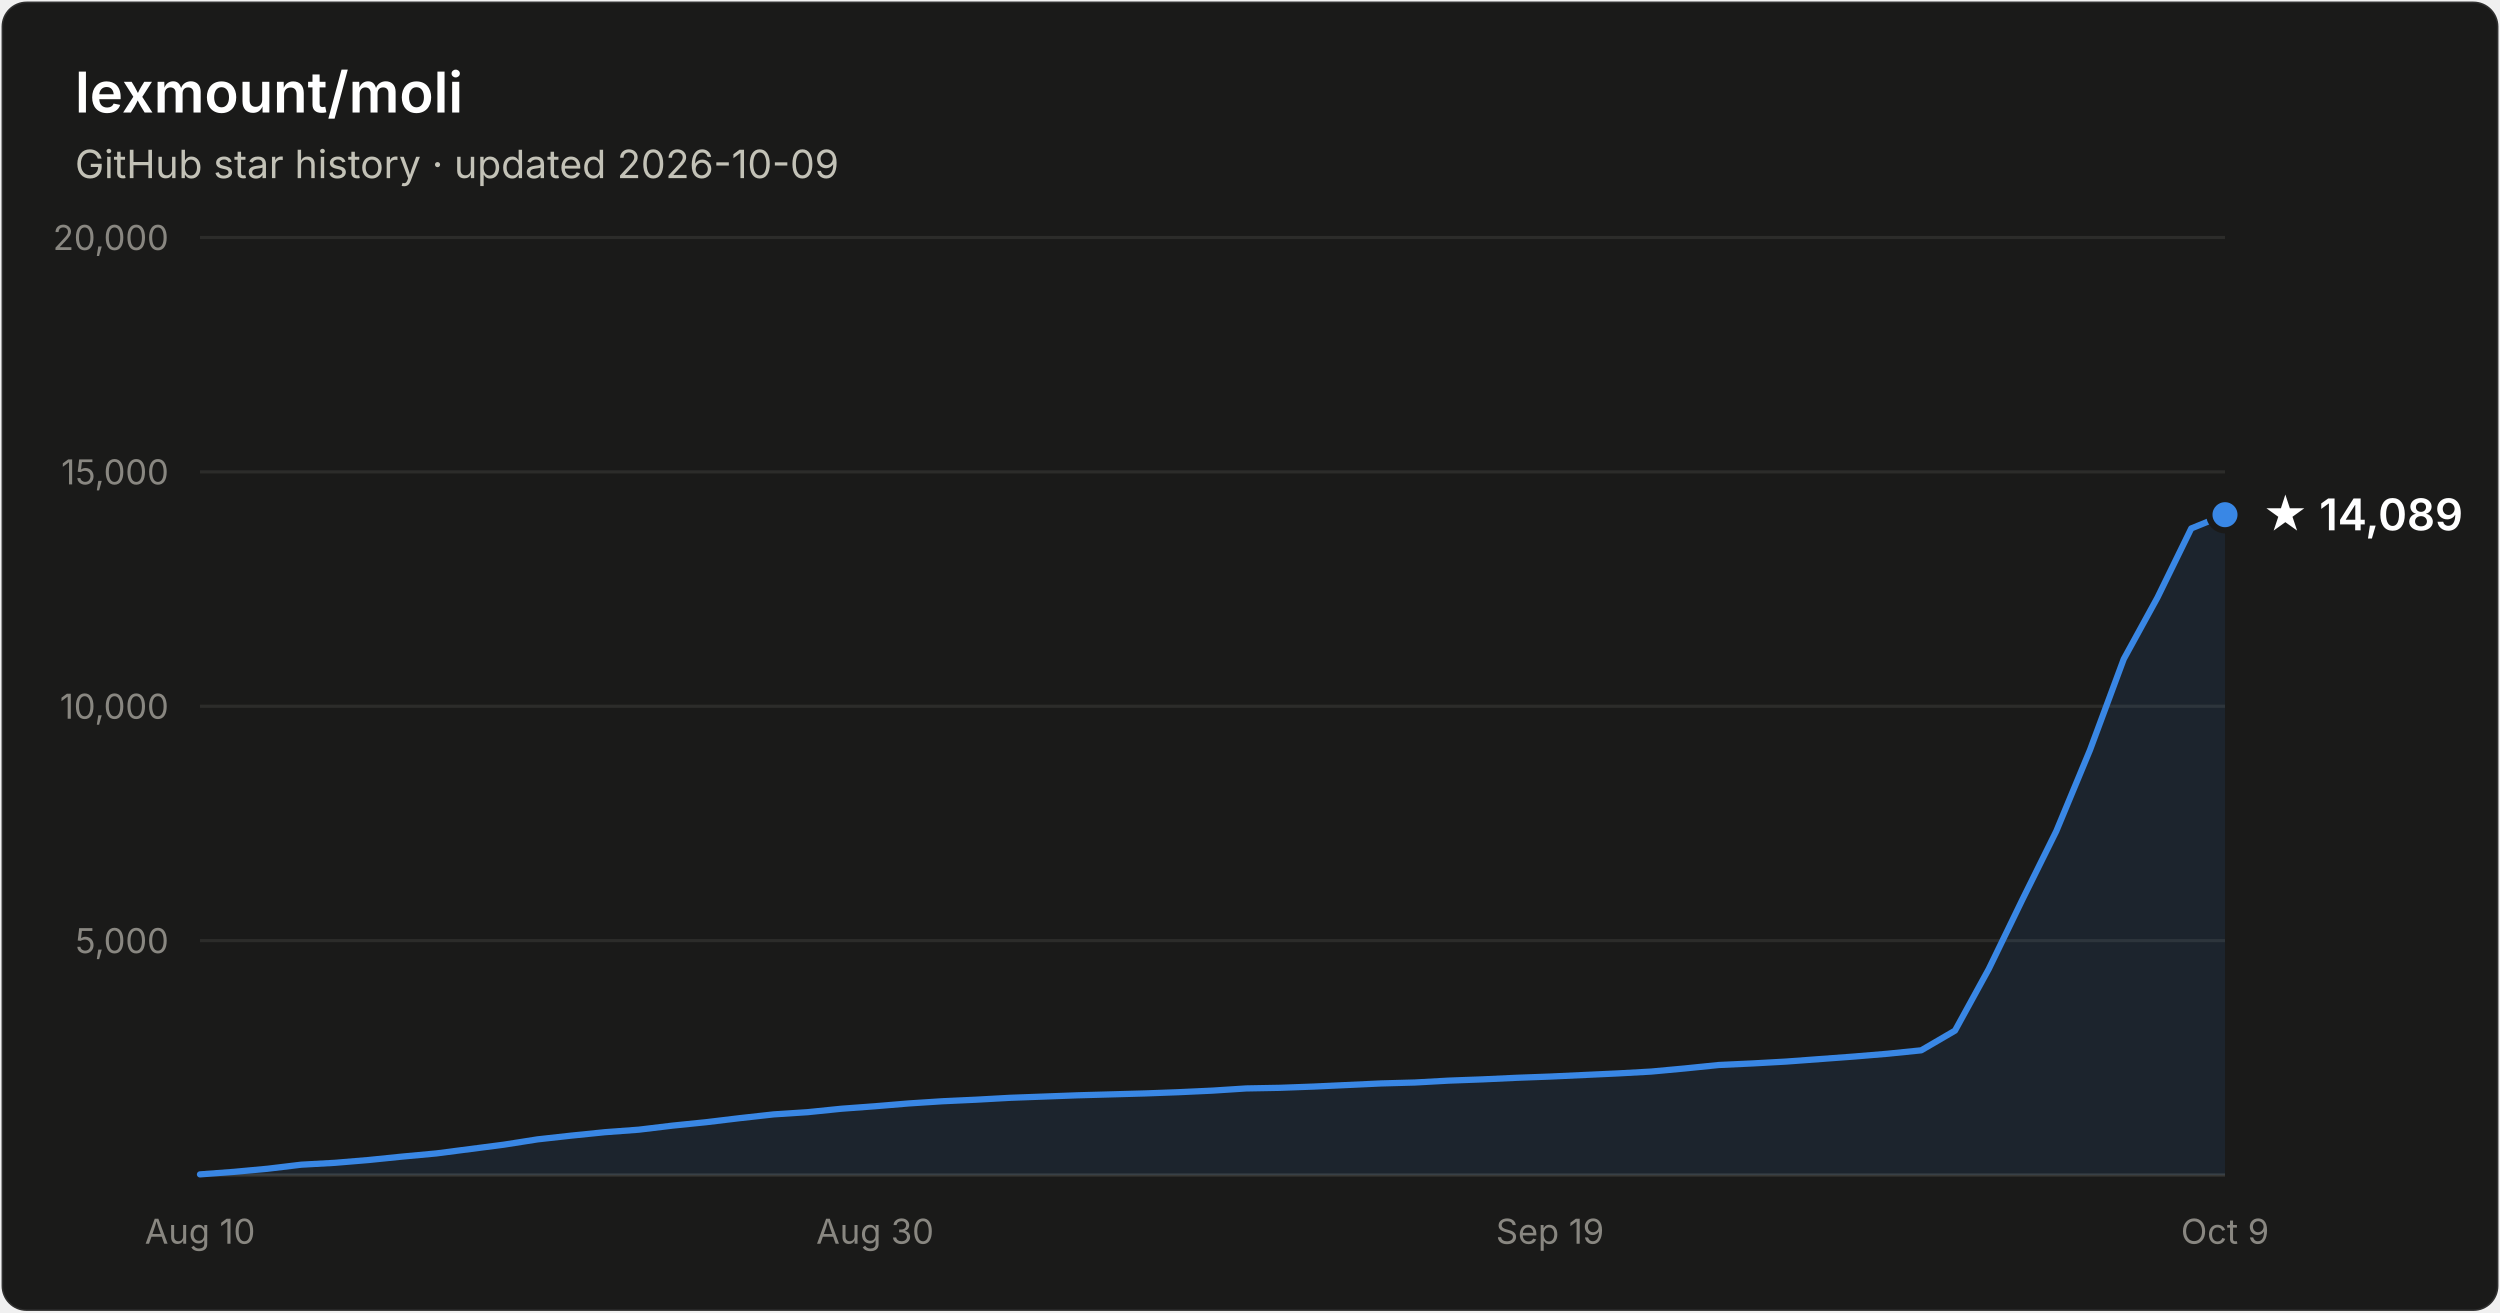
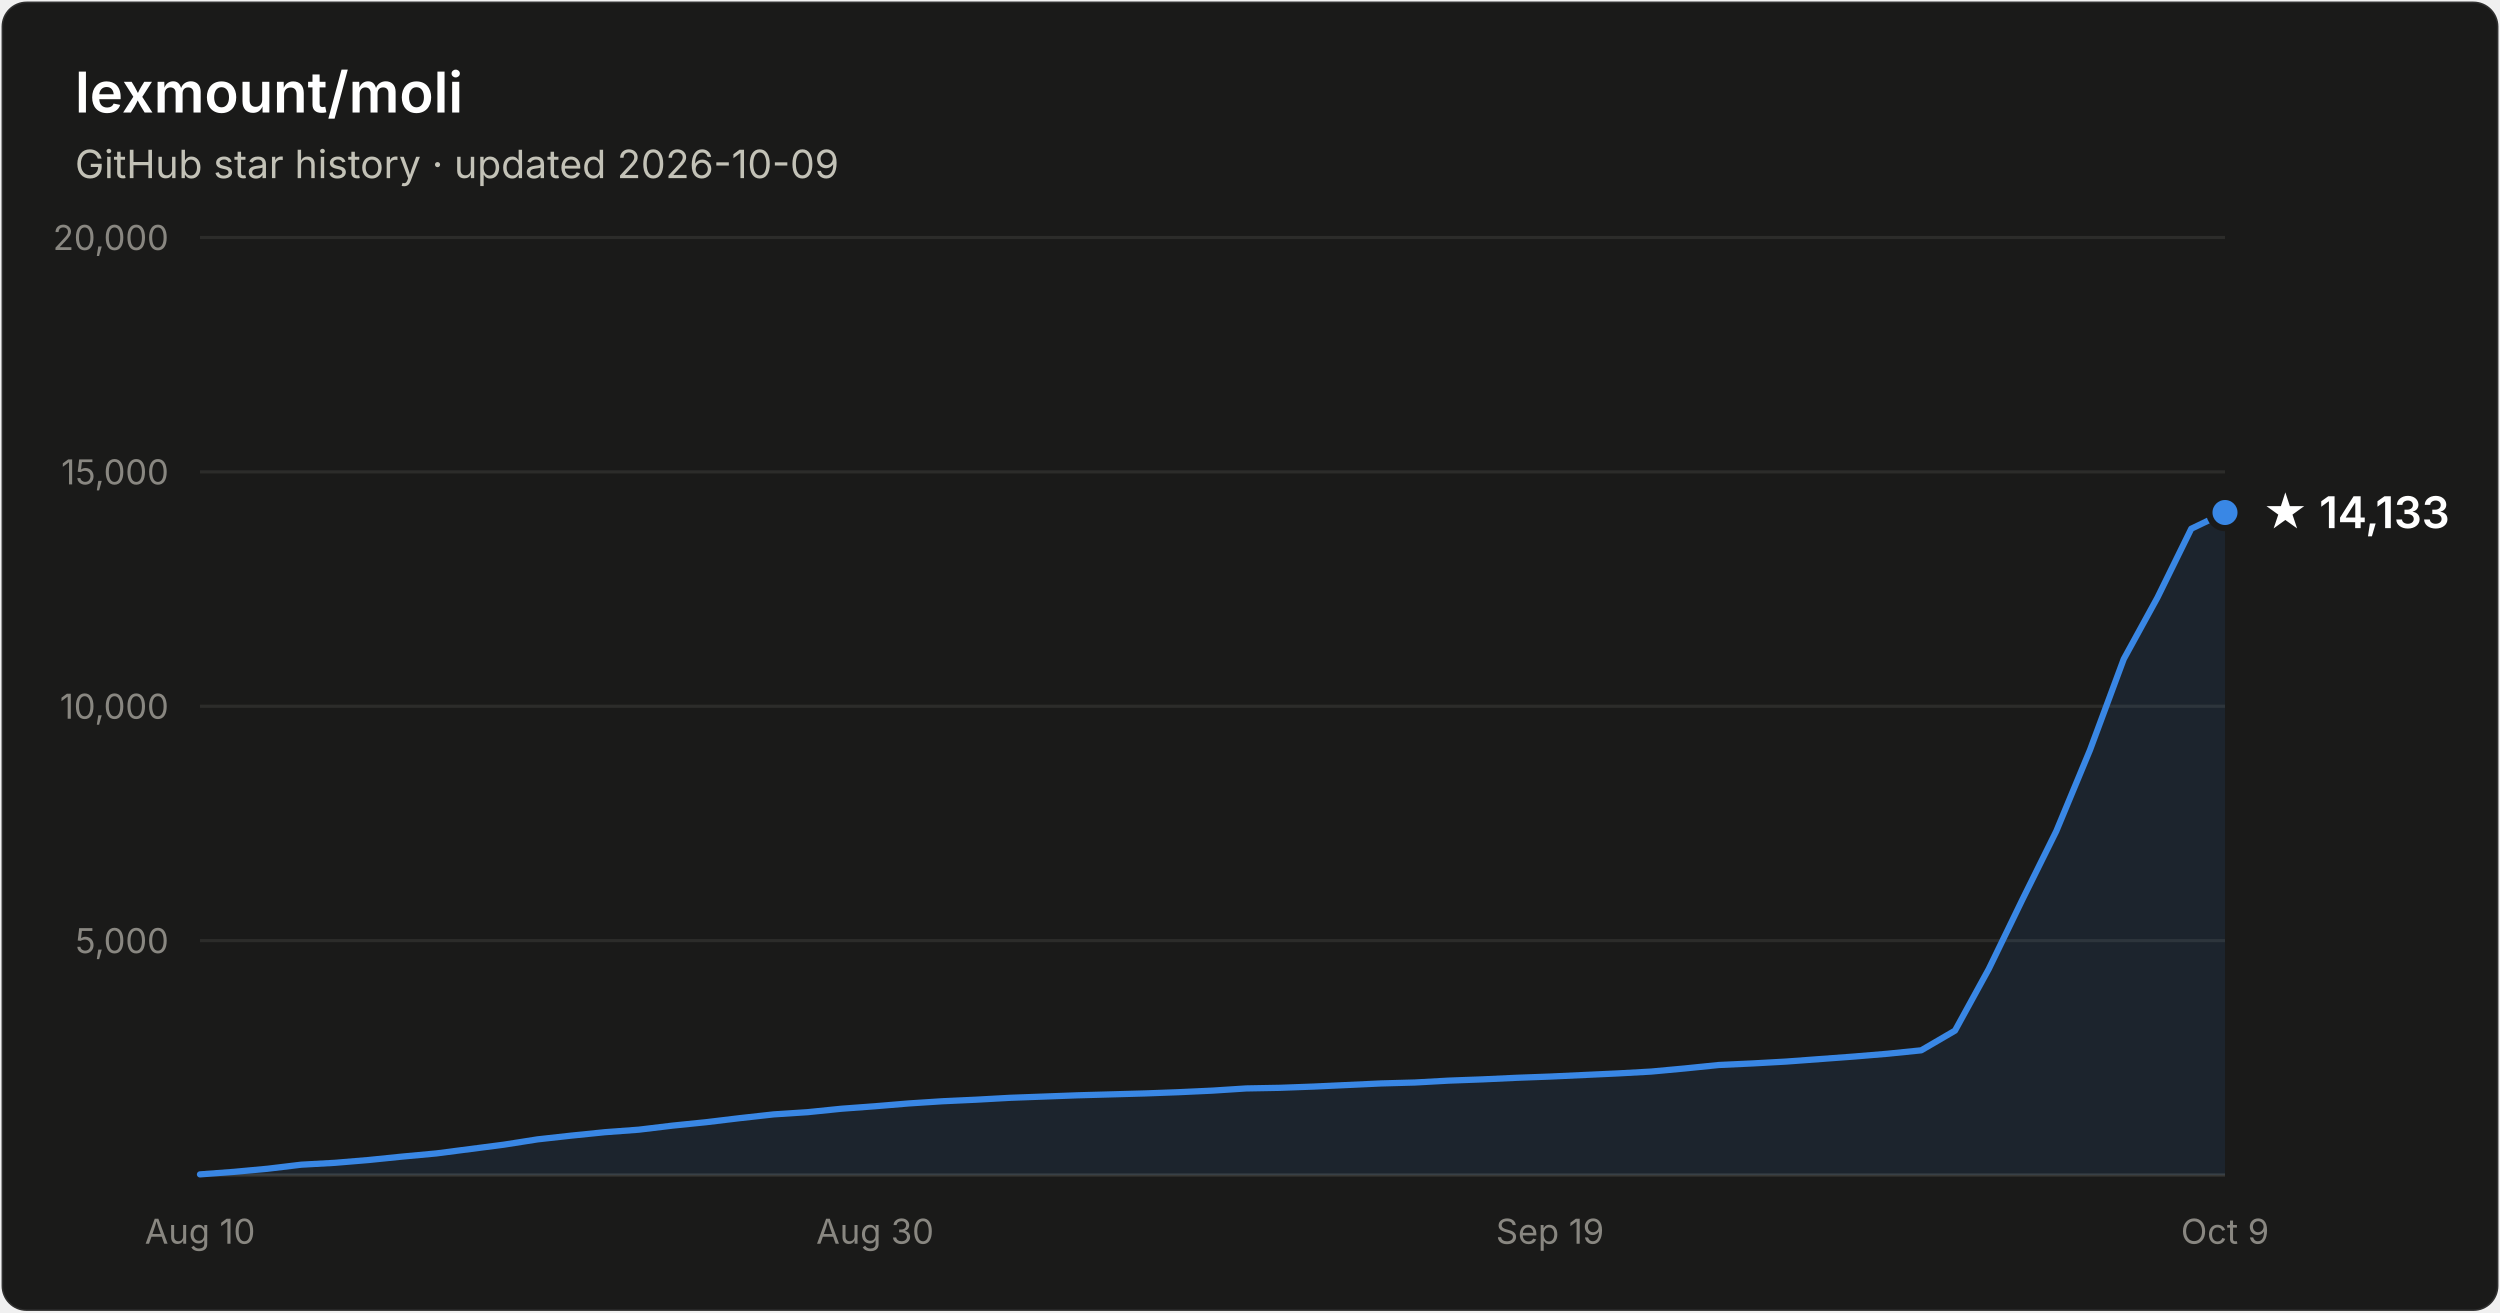
- <svg xmlns="http://www.w3.org/2000/svg" width="800" height="420" viewBox="0 0 800 420" font-family="system-ui, -apple-system, Segoe UI, sans-serif" role="img" aria-label="Star history of lexmount/moli: 14,089 stars as of 2026-10-09">
+ <svg xmlns="http://www.w3.org/2000/svg" width="800" height="420" viewBox="0 0 800 420" font-family="system-ui, -apple-system, Segoe UI, sans-serif" role="img" aria-label="Star history of lexmount/moli: 14,133 stars as of 2026-10-09">
  <rect x="0.5" y="0.5" width="799" height="419" rx="8" fill="#1a1a19" stroke="rgba(255,255,255,0.10)" />
  <text x="24" y="36" fill="#ffffff" font-size="18" font-weight="600">lexmount/moli</text>
  <text x="24" y="57" fill="#c3c2b7" font-size="12.5">GitHub star history · updated 2026-10-09</text>
  <line x1="64" y1="301.0" x2="712" y2="301.0" stroke="#2c2c2a" stroke-width="1" />
  <text x="54" y="305.0" text-anchor="end" fill="#898781" font-size="11" style="font-variant-numeric:tabular-nums">5,000</text>
  <line x1="64" y1="226.0" x2="712" y2="226.0" stroke="#2c2c2a" stroke-width="1" />
  <text x="54" y="230.0" text-anchor="end" fill="#898781" font-size="11" style="font-variant-numeric:tabular-nums">10,000</text>
  <line x1="64" y1="151.0" x2="712" y2="151.0" stroke="#2c2c2a" stroke-width="1" />
  <text x="54" y="155.0" text-anchor="end" fill="#898781" font-size="11" style="font-variant-numeric:tabular-nums">15,000</text>
  <line x1="64" y1="76.0" x2="712" y2="76.0" stroke="#2c2c2a" stroke-width="1" />
  <text x="54" y="80.0" text-anchor="end" fill="#898781" font-size="11" style="font-variant-numeric:tabular-nums">20,000</text>
  <line x1="64" y1="376" x2="712" y2="376" stroke="#383835" stroke-width="1" />
  <text x="64.0" y="398" text-anchor="middle" fill="#898781" font-size="11" style="font-variant-numeric:tabular-nums">Aug 10</text>
  <text x="280.0" y="398" text-anchor="middle" fill="#898781" font-size="11" style="font-variant-numeric:tabular-nums">Aug 30</text>
  <text x="496.0" y="398" text-anchor="middle" fill="#898781" font-size="11" style="font-variant-numeric:tabular-nums">Sep 19</text>
  <text x="712.0" y="398" text-anchor="middle" fill="#898781" font-size="11" style="font-variant-numeric:tabular-nums">Oct 9</text>
-   <path d="M64.0 375.8 L74.8 375.0 L85.6 374.0 L96.4 372.7 L107.2 372.1 L118.0 371.2 L128.8 370.1 L139.6 369.1 L150.4 367.7 L161.2 366.3 L172.0 364.6 L182.8 363.4 L193.6 362.3 L204.4 361.5 L215.2 360.2 L226.0 359.1 L236.8 357.8 L247.6 356.6 L258.4 355.9 L269.2 354.8 L280.0 354.0 L290.8 353.1 L301.6 352.4 L312.4 351.9 L323.2 351.3 L334.0 350.9 L344.8 350.5 L355.6 350.2 L366.4 349.9 L377.2 349.5 L388.0 349.0 L398.8 348.3 L409.6 348.1 L420.4 347.7 L431.2 347.2 L442.0 346.7 L452.8 346.4 L463.6 345.8 L474.4 345.4 L485.2 344.9 L496.0 344.5 L506.8 344.0 L517.6 343.5 L528.4 342.9 L539.2 341.9 L550.0 340.8 L560.8 340.3 L571.6 339.7 L582.4 338.9 L593.2 338.1 L604.0 337.2 L614.8 336.1 L625.6 329.8 L636.4 310.1 L647.2 287.8 L658.0 266.0 L668.8 240.0 L679.6 210.9 L690.4 191.2 L701.2 169.1 L712.0 164.7 L712.0 376 L64.0 376 Z" fill="#3987e5" fill-opacity="0.1" />
-   <path d="M64.0 375.8 L74.8 375.0 L85.6 374.0 L96.4 372.7 L107.2 372.1 L118.0 371.2 L128.8 370.1 L139.6 369.1 L150.4 367.7 L161.2 366.3 L172.0 364.6 L182.8 363.4 L193.6 362.3 L204.4 361.5 L215.2 360.2 L226.0 359.1 L236.8 357.8 L247.6 356.6 L258.4 355.9 L269.2 354.8 L280.0 354.0 L290.8 353.1 L301.6 352.4 L312.4 351.9 L323.2 351.3 L334.0 350.9 L344.8 350.5 L355.6 350.2 L366.4 349.9 L377.2 349.5 L388.0 349.0 L398.8 348.3 L409.6 348.1 L420.4 347.7 L431.2 347.2 L442.0 346.7 L452.8 346.4 L463.6 345.8 L474.4 345.4 L485.2 344.9 L496.0 344.5 L506.8 344.0 L517.6 343.5 L528.4 342.9 L539.2 341.9 L550.0 340.8 L560.8 340.3 L571.6 339.7 L582.4 338.9 L593.2 338.1 L604.0 337.2 L614.8 336.1 L625.6 329.8 L636.4 310.1 L647.2 287.8 L658.0 266.0 L668.8 240.0 L679.6 210.9 L690.4 191.2 L701.2 169.1 L712.0 164.7" fill="none" stroke="#3987e5" stroke-width="2" stroke-linejoin="round" stroke-linecap="round" />
-   <circle cx="712.0" cy="164.7" r="5" fill="#3987e5" stroke="#1a1a19" stroke-width="2" />
-   <text x="724.0" y="169.7" fill="#ffffff" font-size="14" font-weight="600">★ 14,089</text>
+   <path d="M64.0 375.8 L74.8 375.0 L85.6 374.0 L96.4 372.7 L107.2 372.1 L118.0 371.2 L128.8 370.1 L139.6 369.1 L150.4 367.7 L161.2 366.3 L172.0 364.6 L182.8 363.4 L193.6 362.3 L204.4 361.5 L215.2 360.2 L226.0 359.1 L236.8 357.8 L247.6 356.6 L258.4 355.9 L269.2 354.8 L280.0 354.0 L290.8 353.1 L301.6 352.4 L312.4 351.9 L323.2 351.3 L334.0 350.9 L344.8 350.5 L355.6 350.2 L366.4 349.9 L377.2 349.5 L388.0 349.0 L398.8 348.3 L409.6 348.1 L420.4 347.7 L431.2 347.2 L442.0 346.7 L452.8 346.4 L463.6 345.8 L474.4 345.4 L485.2 344.9 L496.0 344.5 L506.8 344.0 L517.6 343.5 L528.4 342.9 L539.2 341.9 L550.0 340.8 L560.8 340.3 L571.6 339.7 L582.4 338.9 L593.2 338.1 L604.0 337.2 L614.8 336.1 L625.6 329.8 L636.4 310.1 L647.2 287.8 L658.0 266.0 L668.8 240.0 L679.6 210.9 L690.4 191.2 L701.2 169.2 L712.0 164.0 L712.0 376 L64.0 376 Z" fill="#3987e5" fill-opacity="0.1" />
+   <path d="M64.0 375.8 L74.8 375.0 L85.6 374.0 L96.4 372.7 L107.2 372.1 L118.0 371.2 L128.8 370.1 L139.6 369.1 L150.4 367.7 L161.2 366.3 L172.0 364.6 L182.8 363.4 L193.6 362.3 L204.4 361.5 L215.2 360.2 L226.0 359.1 L236.8 357.8 L247.6 356.6 L258.4 355.9 L269.2 354.8 L280.0 354.0 L290.8 353.1 L301.6 352.4 L312.4 351.9 L323.2 351.3 L334.0 350.9 L344.8 350.5 L355.6 350.2 L366.4 349.9 L377.2 349.5 L388.0 349.0 L398.8 348.3 L409.6 348.1 L420.4 347.7 L431.2 347.2 L442.0 346.7 L452.8 346.4 L463.6 345.8 L474.4 345.4 L485.2 344.9 L496.0 344.5 L506.8 344.0 L517.6 343.5 L528.4 342.9 L539.2 341.9 L550.0 340.8 L560.8 340.3 L571.6 339.7 L582.4 338.9 L593.2 338.1 L604.0 337.2 L614.8 336.1 L625.6 329.8 L636.4 310.1 L647.2 287.8 L658.0 266.0 L668.8 240.0 L679.6 210.9 L690.4 191.2 L701.2 169.2 L712.0 164.0" fill="none" stroke="#3987e5" stroke-width="2" stroke-linejoin="round" stroke-linecap="round" />
+   <circle cx="712.0" cy="164.0" r="5" fill="#3987e5" stroke="#1a1a19" stroke-width="2" />
+   <text x="724.0" y="169.0" fill="#ffffff" font-size="14" font-weight="600">★ 14,133</text>
</svg>
